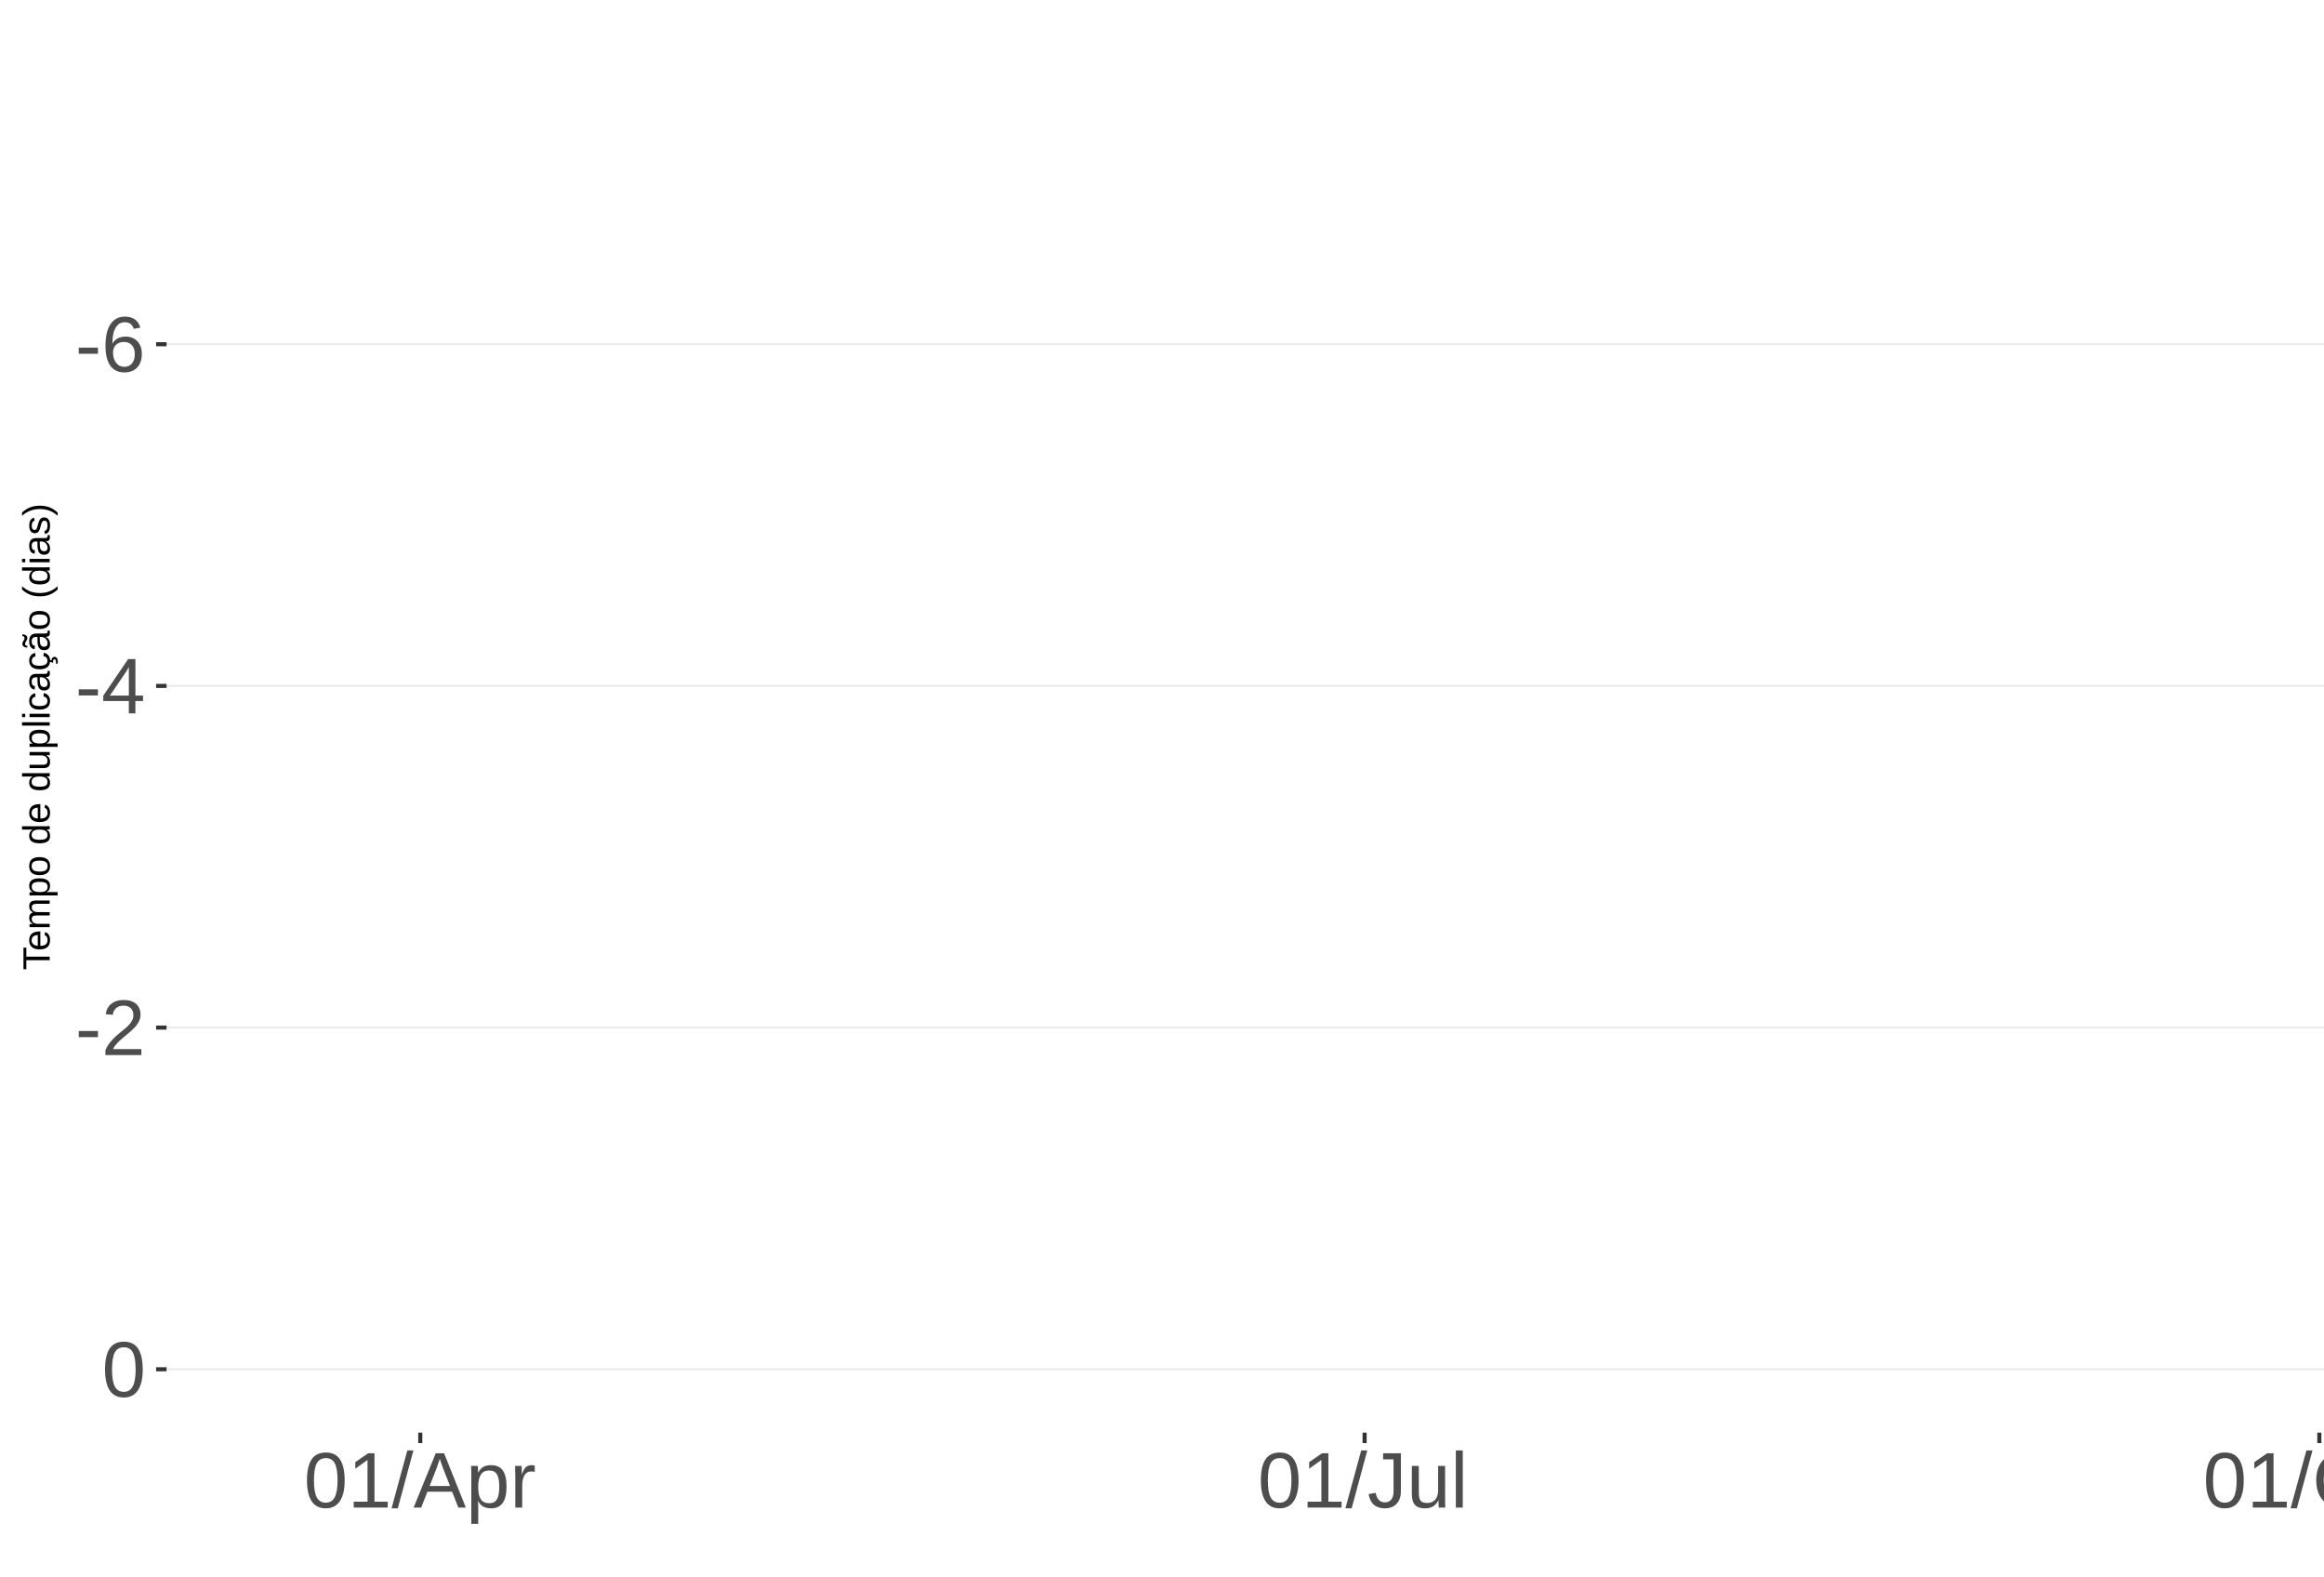
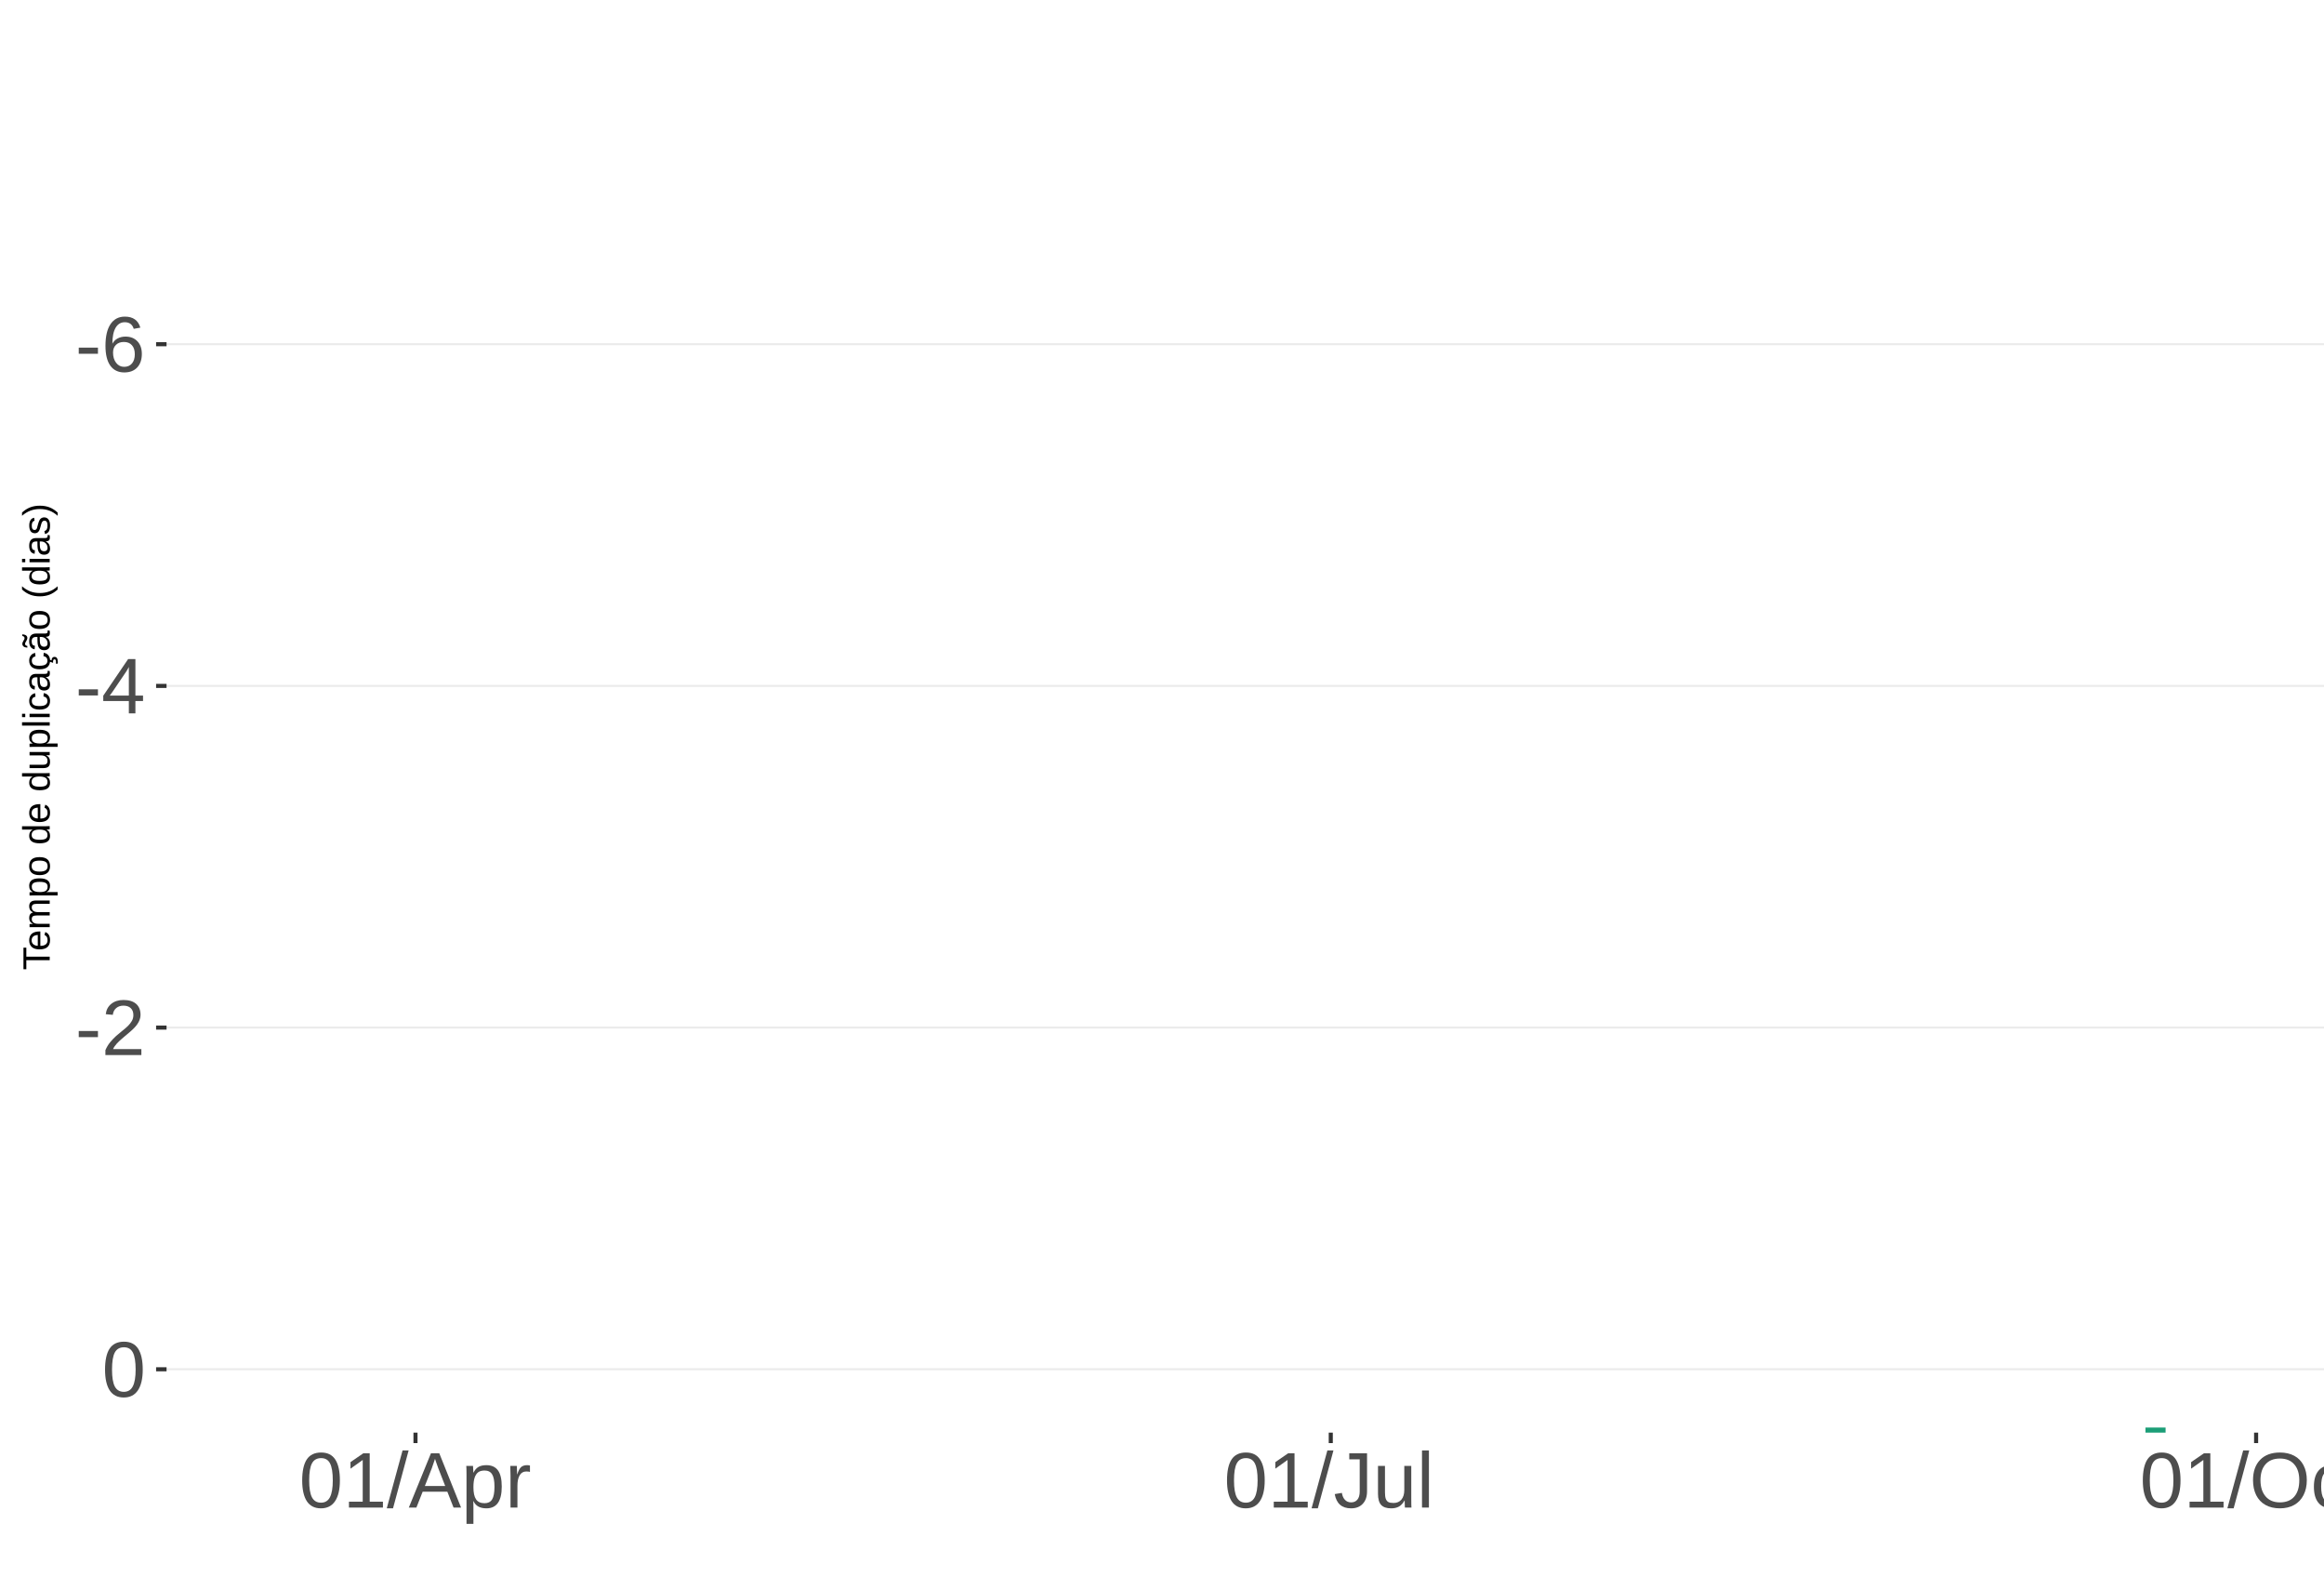
<svg xmlns="http://www.w3.org/2000/svg" xmlns:xlink="http://www.w3.org/1999/xlink" width="609pt" height="413pt" viewBox="0 0 609 413" version="1.1">
  <defs>
    <g>
      <symbol overflow="visible" id="glyph0-0">
        <path style="stroke:none;" d="M 2.062 -14.219 L 13.422 -14.219 L 13.422 0 L 2.062 0 Z M 2.828 -13.438 L 2.828 -0.766 L 12.641 -0.766 L 12.641 -13.438 Z M 2.828 -13.438 " />
      </symbol>
      <symbol overflow="visible" id="glyph0-1">
        <path style="stroke:none;" d="M 0.922 -4.688 L 0.922 -6.297 L 5.953 -6.297 L 5.953 -4.688 Z M 0.922 -4.688 " />
      </symbol>
      <symbol overflow="visible" id="glyph0-2">
        <path style="stroke:none;" d="M 10.578 -4.656 C 10.578 -3.156 10.172 -1.969 9.359 -1.094 C 8.547 -0.227 7.422 0.203 5.984 0.203 C 4.391 0.203 3.164 -0.391 2.312 -1.578 C 1.469 -2.773 1.047 -4.508 1.047 -6.781 C 1.047 -9.238 1.484 -11.125 2.359 -12.438 C 3.242 -13.758 4.5 -14.422 6.125 -14.422 C 8.27 -14.422 9.625 -13.457 10.188 -11.531 L 8.453 -11.219 C 8.098 -12.375 7.316 -12.953 6.109 -12.953 C 5.078 -12.953 4.273 -12.469 3.703 -11.5 C 3.141 -10.539 2.859 -9.145 2.859 -7.312 C 3.18 -7.926 3.641 -8.391 4.234 -8.703 C 4.836 -9.023 5.523 -9.188 6.297 -9.188 C 7.609 -9.188 8.648 -8.773 9.422 -7.953 C 10.191 -7.141 10.578 -6.039 10.578 -4.656 Z M 8.734 -4.562 C 8.734 -5.594 8.477 -6.383 7.969 -6.938 C 7.469 -7.5 6.77 -7.781 5.875 -7.781 C 5.02 -7.781 4.332 -7.531 3.812 -7.031 C 3.289 -6.539 3.031 -5.863 3.031 -5 C 3.031 -3.906 3.301 -3.008 3.844 -2.312 C 4.383 -1.613 5.082 -1.266 5.938 -1.266 C 6.801 -1.266 7.484 -1.555 7.984 -2.141 C 8.484 -2.734 8.734 -3.539 8.734 -4.562 Z M 8.734 -4.562 " />
      </symbol>
      <symbol overflow="visible" id="glyph0-3">
        <path style="stroke:none;" d="M 8.891 -3.219 L 8.891 0 L 7.172 0 L 7.172 -3.219 L 0.469 -3.219 L 0.469 -4.625 L 6.984 -14.219 L 8.891 -14.219 L 8.891 -4.656 L 10.891 -4.656 L 10.891 -3.219 Z M 7.172 -12.156 C 7.16 -12.125 7.066 -11.945 6.891 -11.625 C 6.711 -11.312 6.582 -11.094 6.5 -10.969 L 2.859 -5.594 L 2.312 -4.844 L 2.141 -4.656 L 7.172 -4.656 Z M 7.172 -12.156 " />
      </symbol>
      <symbol overflow="visible" id="glyph0-4">
        <path style="stroke:none;" d="M 1.031 0 L 1.031 -1.281 C 1.375 -2.07 1.789 -2.766 2.281 -3.359 C 2.781 -3.961 3.301 -4.508 3.844 -5 C 4.395 -5.488 4.938 -5.941 5.469 -6.359 C 6.008 -6.773 6.492 -7.191 6.922 -7.609 C 7.348 -8.023 7.691 -8.461 7.953 -8.922 C 8.223 -9.379 8.359 -9.895 8.359 -10.469 C 8.359 -11.25 8.129 -11.852 7.672 -12.281 C 7.211 -12.719 6.578 -12.938 5.766 -12.938 C 4.992 -12.938 4.359 -12.723 3.859 -12.297 C 3.359 -11.879 3.062 -11.289 2.969 -10.531 L 1.125 -10.703 C 1.258 -11.836 1.738 -12.738 2.562 -13.406 C 3.395 -14.082 4.461 -14.422 5.766 -14.422 C 7.203 -14.422 8.305 -14.082 9.078 -13.406 C 9.848 -12.727 10.234 -11.77 10.234 -10.531 C 10.234 -9.977 10.102 -9.426 9.844 -8.875 C 9.594 -8.332 9.219 -7.789 8.719 -7.25 C 8.227 -6.707 7.281 -5.863 5.875 -4.719 C 5.094 -4.082 4.473 -3.508 4.016 -3 C 3.566 -2.5 3.238 -2.016 3.031 -1.547 L 10.453 -1.547 L 10.453 0 Z M 1.031 0 " />
      </symbol>
      <symbol overflow="visible" id="glyph0-5">
        <path style="stroke:none;" d="M 10.688 -7.109 C 10.688 -4.734 10.266 -2.922 9.422 -1.672 C 8.586 -0.422 7.352 0.203 5.719 0.203 C 4.082 0.203 2.852 -0.414 2.031 -1.656 C 1.219 -2.906 0.812 -4.723 0.812 -7.109 C 0.812 -9.547 1.207 -11.375 2 -12.594 C 2.801 -13.812 4.062 -14.422 5.781 -14.422 C 7.457 -14.422 8.691 -13.805 9.484 -12.578 C 10.285 -11.348 10.688 -9.523 10.688 -7.109 Z M 8.828 -7.109 C 8.828 -9.16 8.586 -10.645 8.109 -11.562 C 7.641 -12.488 6.863 -12.953 5.781 -12.953 C 4.664 -12.953 3.863 -12.5 3.375 -11.594 C 2.883 -10.688 2.641 -9.191 2.641 -7.109 C 2.641 -5.086 2.883 -3.609 3.375 -2.672 C 3.875 -1.742 4.66 -1.281 5.734 -1.281 C 6.805 -1.281 7.586 -1.754 8.078 -2.703 C 8.578 -3.66 8.828 -5.129 8.828 -7.109 Z M 8.828 -7.109 " />
      </symbol>
      <symbol overflow="visible" id="glyph0-6">
        <path style="stroke:none;" d="M 1.578 0 L 1.578 -1.547 L 5.188 -1.547 L 5.188 -12.469 L 1.984 -10.188 L 1.984 -11.906 L 5.344 -14.219 L 7.016 -14.219 L 7.016 -1.547 L 10.484 -1.547 L 10.484 0 Z M 1.578 0 " />
      </symbol>
      <symbol overflow="visible" id="glyph0-7">
        <path style="stroke:none;" d="M 0 0.203 L 4.141 -14.969 L 5.734 -14.969 L 1.641 0.203 Z M 0 0.203 " />
      </symbol>
      <symbol overflow="visible" id="glyph0-8">
        <path style="stroke:none;" d="M 11.766 0 L 10.141 -4.156 L 3.672 -4.156 L 2.031 0 L 0.047 0 L 5.844 -14.219 L 8.031 -14.219 L 13.734 0 Z M 6.906 -12.766 L 6.812 -12.469 C 6.645 -11.914 6.398 -11.203 6.078 -10.328 L 4.25 -5.656 L 9.578 -5.656 L 7.75 -10.344 C 7.562 -10.812 7.375 -11.336 7.188 -11.922 Z M 6.906 -12.766 " />
      </symbol>
      <symbol overflow="visible" id="glyph0-9">
        <path style="stroke:none;" d="M 10.625 -5.5 C 10.625 -1.695 9.285 0.203 6.609 0.203 C 4.922 0.203 3.789 -0.426 3.219 -1.688 L 3.172 -1.688 C 3.191 -1.633 3.203 -1.066 3.203 0.016 L 3.203 4.281 L 1.391 4.281 L 1.391 -8.688 C 1.391 -9.812 1.367 -10.551 1.328 -10.906 L 3.094 -10.906 C 3.094 -10.883 3.098 -10.789 3.109 -10.625 C 3.129 -10.457 3.145 -10.203 3.156 -9.859 C 3.176 -9.516 3.188 -9.281 3.188 -9.156 L 3.234 -9.156 C 3.555 -9.832 3.984 -10.328 4.516 -10.641 C 5.047 -10.953 5.742 -11.109 6.609 -11.109 C 7.953 -11.109 8.957 -10.656 9.625 -9.75 C 10.289 -8.852 10.625 -7.438 10.625 -5.5 Z M 8.719 -5.469 C 8.719 -6.988 8.508 -8.07 8.094 -8.719 C 7.688 -9.375 7.035 -9.703 6.141 -9.703 C 5.422 -9.703 4.859 -9.551 4.453 -9.25 C 4.047 -8.945 3.734 -8.473 3.516 -7.828 C 3.305 -7.191 3.203 -6.359 3.203 -5.328 C 3.203 -3.891 3.43 -2.832 3.891 -2.156 C 4.348 -1.477 5.094 -1.141 6.125 -1.141 C 7.02 -1.141 7.676 -1.469 8.094 -2.125 C 8.508 -2.789 8.719 -3.906 8.719 -5.469 Z M 8.719 -5.469 " />
      </symbol>
      <symbol overflow="visible" id="glyph0-10">
        <path style="stroke:none;" d="M 1.438 0 L 1.438 -8.375 C 1.438 -9.133 1.414 -9.977 1.375 -10.906 L 3.094 -10.906 C 3.145 -9.676 3.172 -8.938 3.172 -8.688 L 3.203 -8.688 C 3.492 -9.625 3.828 -10.258 4.203 -10.594 C 4.578 -10.938 5.109 -11.109 5.797 -11.109 C 6.035 -11.109 6.281 -11.078 6.531 -11.016 L 6.531 -9.344 C 6.289 -9.414 5.969 -9.453 5.562 -9.453 C 4.812 -9.453 4.238 -9.125 3.844 -8.469 C 3.445 -7.82 3.25 -6.895 3.25 -5.688 L 3.25 0 Z M 1.438 0 " />
      </symbol>
      <symbol overflow="visible" id="glyph0-11">
        <path style="stroke:none;" d="M 4.609 0.203 C 2.203 0.203 0.773 -1.039 0.328 -3.531 L 2.203 -3.844 C 2.328 -3.062 2.598 -2.453 3.016 -2.016 C 3.441 -1.578 3.977 -1.359 4.625 -1.359 C 5.32 -1.359 5.867 -1.598 6.266 -2.078 C 6.672 -2.555 6.875 -3.266 6.875 -4.203 L 6.875 -12.641 L 4.141 -12.641 L 4.141 -14.219 L 8.797 -14.219 L 8.797 -4.234 C 8.797 -2.859 8.422 -1.773 7.672 -0.984 C 6.93 -0.191 5.91 0.203 4.609 0.203 Z M 4.609 0.203 " />
      </symbol>
      <symbol overflow="visible" id="glyph0-12">
        <path style="stroke:none;" d="M 3.172 -10.906 L 3.172 -4 C 3.172 -3.281 3.238 -2.719 3.375 -2.312 C 3.52 -1.914 3.742 -1.629 4.047 -1.453 C 4.359 -1.285 4.816 -1.203 5.422 -1.203 C 6.297 -1.203 6.984 -1.5 7.484 -2.094 C 7.984 -2.695 8.234 -3.531 8.234 -4.594 L 8.234 -10.906 L 10.062 -10.906 L 10.062 -2.328 C 10.062 -1.055 10.078 -0.281 10.109 0 L 8.406 0 C 8.395 -0.031 8.383 -0.117 8.375 -0.266 C 8.375 -0.422 8.367 -0.594 8.359 -0.781 C 8.348 -0.969 8.336 -1.328 8.328 -1.859 L 8.297 -1.859 C 7.879 -1.109 7.395 -0.578 6.844 -0.266 C 6.289 0.047 5.609 0.203 4.797 0.203 C 3.598 0.203 2.723 -0.094 2.172 -0.688 C 1.617 -1.281 1.344 -2.266 1.344 -3.641 L 1.344 -10.906 Z M 3.172 -10.906 " />
      </symbol>
      <symbol overflow="visible" id="glyph0-13">
        <path style="stroke:none;" d="M 1.391 0 L 1.391 -14.969 L 3.203 -14.969 L 3.203 0 Z M 1.391 0 " />
      </symbol>
      <symbol overflow="visible" id="glyph0-14">
        <path style="stroke:none;" d="M 15.078 -7.172 C 15.078 -5.68 14.789 -4.379 14.219 -3.266 C 13.656 -2.148 12.844 -1.289 11.781 -0.688 C 10.719 -0.094 9.461 0.203 8.016 0.203 C 6.555 0.203 5.297 -0.094 4.234 -0.688 C 3.18 -1.281 2.375 -2.133 1.812 -3.25 C 1.258 -4.375 0.984 -5.68 0.984 -7.172 C 0.984 -9.441 1.602 -11.219 2.844 -12.5 C 4.082 -13.781 5.812 -14.422 8.031 -14.422 C 9.477 -14.422 10.734 -14.133 11.797 -13.562 C 12.859 -12.988 13.672 -12.148 14.234 -11.047 C 14.797 -9.953 15.078 -8.66 15.078 -7.172 Z M 13.109 -7.172 C 13.109 -8.941 12.664 -10.328 11.781 -11.328 C 10.895 -12.336 9.645 -12.844 8.031 -12.844 C 6.406 -12.844 5.148 -12.344 4.266 -11.344 C 3.379 -10.352 2.938 -8.961 2.938 -7.172 C 2.938 -5.391 3.383 -3.973 4.281 -2.922 C 5.176 -1.879 6.422 -1.359 8.016 -1.359 C 9.66 -1.359 10.922 -1.863 11.797 -2.875 C 12.672 -3.883 13.109 -5.316 13.109 -7.172 Z M 13.109 -7.172 " />
      </symbol>
      <symbol overflow="visible" id="glyph0-15">
        <path style="stroke:none;" d="M 2.781 -5.5 C 2.781 -4.051 3.004 -2.977 3.453 -2.281 C 3.91 -1.582 4.602 -1.234 5.531 -1.234 C 6.176 -1.234 6.711 -1.406 7.141 -1.75 C 7.578 -2.102 7.848 -2.645 7.953 -3.375 L 9.781 -3.25 C 9.645 -2.195 9.195 -1.359 8.438 -0.734 C 7.688 -0.109 6.734 0.203 5.578 0.203 C 4.047 0.203 2.879 -0.273 2.078 -1.234 C 1.273 -2.203 0.875 -3.613 0.875 -5.469 C 0.875 -7.301 1.273 -8.695 2.078 -9.656 C 2.891 -10.625 4.051 -11.109 5.562 -11.109 C 6.676 -11.109 7.598 -10.816 8.328 -10.234 C 9.066 -9.66 9.531 -8.867 9.719 -7.859 L 7.859 -7.719 C 7.766 -8.32 7.523 -8.801 7.141 -9.156 C 6.754 -9.508 6.207 -9.688 5.5 -9.688 C 4.539 -9.688 3.848 -9.367 3.422 -8.734 C 2.992 -8.098 2.781 -7.02 2.781 -5.5 Z M 2.781 -5.5 " />
      </symbol>
      <symbol overflow="visible" id="glyph0-16">
        <path style="stroke:none;" d="M 5.594 -0.078 C 4.988 0.078 4.375 0.156 3.75 0.156 C 2.301 0.156 1.578 -0.664 1.578 -2.312 L 1.578 -9.594 L 0.312 -9.594 L 0.312 -10.906 L 1.641 -10.906 L 2.172 -13.359 L 3.391 -13.359 L 3.391 -10.906 L 5.406 -10.906 L 5.406 -9.594 L 3.391 -9.594 L 3.391 -2.703 C 3.391 -2.18 3.473 -1.812 3.641 -1.594 C 3.816 -1.383 4.113 -1.281 4.531 -1.281 C 4.781 -1.281 5.133 -1.328 5.594 -1.422 Z M 5.594 -0.078 " />
      </symbol>
      <symbol overflow="visible" id="glyph1-0">
        <path style="stroke:none;" d="M -6.875 -1 L -6.875 -6.5 L 0 -6.5 L 0 -1 Z M -6.516 -1.375 L -0.375 -1.375 L -0.375 -6.125 L -6.516 -6.125 Z M -6.516 -1.375 " />
      </symbol>
      <symbol overflow="visible" id="glyph1-1">
        <path style="stroke:none;" d="M -6.125 -3.516 L 0 -3.516 L 0 -2.594 L -6.125 -2.594 L -6.125 -0.219 L -6.875 -0.219 L -6.875 -5.875 L -6.125 -5.875 Z M -6.125 -3.516 " />
      </symbol>
      <symbol overflow="visible" id="glyph1-2">
        <path style="stroke:none;" d="M -2.453 -1.344 C -1.848 -1.344 -1.379 -1.469 -1.047 -1.719 C -0.723 -1.969 -0.562 -2.336 -0.562 -2.828 C -0.562 -3.203 -0.633 -3.504 -0.781 -3.734 C -0.938 -3.961 -1.133 -4.117 -1.375 -4.203 L -1.156 -4.969 C -0.32 -4.656 0.094 -3.941 0.094 -2.828 C 0.094 -2.047 -0.133 -1.445 -0.594 -1.031 C -1.062 -0.625 -1.754 -0.422 -2.672 -0.422 C -3.547 -0.422 -4.211 -0.625 -4.672 -1.031 C -5.141 -1.445 -5.375 -2.031 -5.375 -2.781 C -5.375 -4.344 -4.441 -5.125 -2.578 -5.125 L -2.453 -5.125 Z M -3.125 -4.203 C -3.688 -4.16 -4.094 -4.02 -4.344 -3.781 C -4.602 -3.551 -4.734 -3.219 -4.734 -2.781 C -4.734 -2.352 -4.586 -2.016 -4.297 -1.766 C -4.016 -1.516 -3.625 -1.379 -3.125 -1.359 Z M -3.125 -4.203 " />
      </symbol>
      <symbol overflow="visible" id="glyph1-3">
        <path style="stroke:none;" d="M 0 -3.75 L -3.344 -3.75 C -3.852 -3.75 -4.207 -3.676 -4.406 -3.531 C -4.602 -3.395 -4.703 -3.145 -4.703 -2.781 C -4.703 -2.406 -4.555 -2.109 -4.266 -1.891 C -3.984 -1.672 -3.582 -1.562 -3.062 -1.562 L 0 -1.562 L 0 -0.688 L -4.156 -0.688 C -4.77 -0.688 -5.145 -0.68 -5.281 -0.672 L -5.281 -1.5 C -5.27 -1.5 -5.227 -1.5 -5.156 -1.5 C -5.082 -1.508 -5 -1.516 -4.906 -1.516 C -4.812 -1.523 -4.633 -1.531 -4.375 -1.531 L -4.375 -1.547 C -4.75 -1.734 -5.008 -1.945 -5.156 -2.188 C -5.301 -2.438 -5.375 -2.738 -5.375 -3.094 C -5.375 -3.488 -5.297 -3.801 -5.141 -4.031 C -4.984 -4.27 -4.727 -4.438 -4.375 -4.531 L -4.375 -4.547 C -4.727 -4.723 -4.984 -4.941 -5.141 -5.203 C -5.297 -5.461 -5.375 -5.773 -5.375 -6.141 C -5.375 -6.672 -5.227 -7.055 -4.938 -7.297 C -4.656 -7.547 -4.18 -7.672 -3.516 -7.672 L 0 -7.672 L 0 -6.797 L -3.344 -6.797 C -3.852 -6.797 -4.207 -6.723 -4.406 -6.578 C -4.602 -6.441 -4.703 -6.191 -4.703 -5.828 C -4.703 -5.453 -4.555 -5.156 -4.266 -4.938 C -3.984 -4.727 -3.582 -4.625 -3.062 -4.625 L 0 -4.625 Z M 0 -3.75 " />
      </symbol>
      <symbol overflow="visible" id="glyph1-4">
        <path style="stroke:none;" d="M -2.672 -5.141 C -0.828 -5.141 0.094 -4.492 0.094 -3.203 C 0.094 -2.391 -0.211 -1.844 -0.828 -1.562 L -0.828 -1.531 C -0.797 -1.539 -0.516 -1.547 0.016 -1.547 L 2.078 -1.547 L 2.078 -0.672 L -4.203 -0.672 C -4.742 -0.672 -5.102 -0.66 -5.281 -0.641 L -5.281 -1.5 C -5.27 -1.5 -5.223 -1.5 -5.141 -1.5 C -5.066 -1.508 -4.945 -1.52 -4.781 -1.531 C -4.613 -1.539 -4.5 -1.547 -4.438 -1.547 L -4.438 -1.562 C -4.758 -1.719 -4.992 -1.922 -5.141 -2.172 C -5.297 -2.43 -5.375 -2.773 -5.375 -3.203 C -5.375 -3.848 -5.156 -4.332 -4.719 -4.656 C -4.281 -4.977 -3.598 -5.141 -2.672 -5.141 Z M -2.641 -4.219 C -3.379 -4.219 -3.906 -4.117 -4.219 -3.922 C -4.539 -3.723 -4.703 -3.406 -4.703 -2.969 C -4.703 -2.625 -4.629 -2.352 -4.484 -2.156 C -4.336 -1.957 -4.109 -1.805 -3.797 -1.703 C -3.484 -1.598 -3.078 -1.547 -2.578 -1.547 C -1.879 -1.547 -1.363 -1.656 -1.031 -1.875 C -0.707 -2.102 -0.547 -2.469 -0.547 -2.969 C -0.547 -3.406 -0.707 -3.723 -1.031 -3.922 C -1.352 -4.117 -1.891 -4.219 -2.641 -4.219 Z M -2.641 -4.219 " />
      </symbol>
      <symbol overflow="visible" id="glyph1-5">
        <path style="stroke:none;" d="M -2.641 -5.141 C -1.723 -5.141 -1.035 -4.938 -0.578 -4.531 C -0.129 -4.125 0.094 -3.535 0.094 -2.766 C 0.094 -1.992 -0.141 -1.41 -0.609 -1.016 C -1.078 -0.617 -1.754 -0.422 -2.641 -0.422 C -4.461 -0.422 -5.375 -1.207 -5.375 -2.781 C -5.375 -3.594 -5.148 -4.188 -4.703 -4.562 C -4.266 -4.945 -3.578 -5.141 -2.641 -5.141 Z M -2.641 -4.219 C -3.367 -4.219 -3.898 -4.109 -4.234 -3.891 C -4.566 -3.672 -4.734 -3.305 -4.734 -2.797 C -4.734 -2.285 -4.562 -1.914 -4.219 -1.688 C -3.883 -1.457 -3.359 -1.344 -2.641 -1.344 C -1.953 -1.344 -1.43 -1.453 -1.078 -1.672 C -0.723 -1.898 -0.547 -2.258 -0.547 -2.75 C -0.547 -3.281 -0.711 -3.656 -1.047 -3.875 C -1.391 -4.102 -1.922 -4.219 -2.641 -4.219 Z M -2.641 -4.219 " />
      </symbol>
      <symbol overflow="visible" id="glyph1-6">
        <path style="stroke:none;" d="" />
      </symbol>
      <symbol overflow="visible" id="glyph1-7">
        <path style="stroke:none;" d="M -0.844 -4.016 C -0.508 -3.848 -0.27 -3.629 -0.125 -3.359 C 0.02 -3.086 0.094 -2.754 0.094 -2.359 C 0.094 -1.691 -0.129 -1.203 -0.578 -0.891 C -1.023 -0.578 -1.707 -0.422 -2.625 -0.422 C -4.457 -0.422 -5.375 -1.066 -5.375 -2.359 C -5.375 -2.766 -5.301 -3.098 -5.156 -3.359 C -5.008 -3.629 -4.781 -3.848 -4.469 -4.016 L -7.25 -4.016 L -7.25 -4.891 L -1.094 -4.891 C -0.539 -4.891 -0.176 -4.898 0 -4.922 L 0 -4.078 C -0.051 -4.066 -0.172 -4.055 -0.359 -4.047 C -0.547 -4.035 -0.707 -4.031 -0.844 -4.031 Z M -2.641 -1.344 C -1.898 -1.344 -1.367 -1.438 -1.047 -1.625 C -0.734 -1.82 -0.578 -2.145 -0.578 -2.594 C -0.578 -3.082 -0.75 -3.441 -1.094 -3.672 C -1.438 -3.898 -1.973 -4.016 -2.703 -4.016 C -3.398 -4.016 -3.91 -3.898 -4.234 -3.672 C -4.566 -3.441 -4.734 -3.082 -4.734 -2.594 C -4.734 -2.156 -4.566 -1.836 -4.234 -1.641 C -3.91 -1.441 -3.379 -1.344 -2.641 -1.344 Z M -2.641 -1.344 " />
      </symbol>
      <symbol overflow="visible" id="glyph1-8">
        <path style="stroke:none;" d="M -5.281 -1.531 L -1.938 -1.531 C -1.582 -1.531 -1.305 -1.562 -1.109 -1.625 C -0.922 -1.695 -0.785 -1.805 -0.703 -1.953 C -0.617 -2.109 -0.578 -2.332 -0.578 -2.625 C -0.578 -3.039 -0.723 -3.367 -1.016 -3.609 C -1.305 -3.859 -1.707 -3.984 -2.219 -3.984 L -5.281 -3.984 L -5.281 -4.875 L -1.125 -4.875 C -0.508 -4.875 -0.133 -4.879 0 -4.891 L 0 -4.062 C -0.02 -4.062 -0.062 -4.055 -0.125 -4.047 C -0.195 -4.047 -0.281 -4.039 -0.375 -4.031 C -0.469 -4.031 -0.645 -4.031 -0.906 -4.031 L -0.906 -4.016 C -0.539 -3.816 -0.281 -3.582 -0.125 -3.312 C 0.02 -3.051 0.094 -2.723 0.094 -2.328 C 0.094 -1.742 -0.047 -1.316 -0.328 -1.047 C -0.617 -0.785 -1.098 -0.656 -1.766 -0.656 L -5.281 -0.656 Z M -5.281 -1.531 " />
      </symbol>
      <symbol overflow="visible" id="glyph1-9">
        <path style="stroke:none;" d="M 0 -0.672 L -7.25 -0.672 L -7.25 -1.547 L 0 -1.547 Z M 0 -0.672 " />
      </symbol>
      <symbol overflow="visible" id="glyph1-10">
        <path style="stroke:none;" d="M -6.406 -0.672 L -7.25 -0.672 L -7.25 -1.547 L -6.406 -1.547 Z M 0 -0.672 L -5.281 -0.672 L -5.281 -1.547 L 0 -1.547 Z M 0 -0.672 " />
      </symbol>
      <symbol overflow="visible" id="glyph1-11">
        <path style="stroke:none;" d="M -2.672 -1.344 C -1.961 -1.344 -1.438 -1.453 -1.094 -1.672 C -0.758 -1.891 -0.594 -2.223 -0.594 -2.672 C -0.594 -2.984 -0.676 -3.242 -0.844 -3.453 C -1.02 -3.672 -1.281 -3.801 -1.625 -3.844 L -1.578 -4.734 C -1.066 -4.672 -0.66 -4.457 -0.359 -4.094 C -0.055 -3.727 0.094 -3.266 0.094 -2.703 C 0.094 -1.961 -0.133 -1.395 -0.594 -1 C -1.062 -0.613 -1.742 -0.422 -2.641 -0.422 C -3.535 -0.422 -4.211 -0.613 -4.672 -1 C -5.141 -1.395 -5.375 -1.957 -5.375 -2.688 C -5.375 -3.227 -5.234 -3.676 -4.953 -4.031 C -4.68 -4.395 -4.297 -4.617 -3.797 -4.703 L -3.734 -3.797 C -4.023 -3.754 -4.254 -3.641 -4.422 -3.453 C -4.598 -3.266 -4.688 -3.004 -4.688 -2.672 C -4.688 -2.203 -4.531 -1.863 -4.219 -1.656 C -3.914 -1.445 -3.398 -1.344 -2.672 -1.344 Z M -2.672 -1.344 " />
      </symbol>
      <symbol overflow="visible" id="glyph1-12">
        <path style="stroke:none;" d="M 0.094 -2.016 C 0.094 -1.484 -0.047 -1.082 -0.328 -0.812 C -0.609 -0.551 -0.988 -0.422 -1.469 -0.422 C -2.02 -0.422 -2.441 -0.598 -2.734 -0.953 C -3.023 -1.316 -3.18 -1.898 -3.203 -2.703 L -3.219 -3.891 L -3.516 -3.891 C -3.941 -3.891 -4.25 -3.797 -4.438 -3.609 C -4.625 -3.43 -4.719 -3.148 -4.719 -2.766 C -4.719 -2.367 -4.648 -2.078 -4.516 -1.891 C -4.379 -1.711 -4.164 -1.609 -3.875 -1.578 L -3.953 -0.656 C -4.898 -0.812 -5.375 -1.52 -5.375 -2.781 C -5.375 -3.445 -5.223 -3.945 -4.922 -4.281 C -4.617 -4.613 -4.18 -4.781 -3.609 -4.781 L -1.328 -4.781 C -1.066 -4.781 -0.867 -4.812 -0.734 -4.875 C -0.609 -4.945 -0.547 -5.082 -0.547 -5.281 C -0.547 -5.363 -0.555 -5.457 -0.578 -5.562 L -0.031 -5.562 C 0.02 -5.344 0.047 -5.117 0.047 -4.891 C 0.047 -4.555 -0.035 -4.316 -0.203 -4.172 C -0.379 -4.023 -0.648 -3.941 -1.016 -3.922 L -1.016 -3.891 C -0.609 -3.672 -0.32 -3.41 -0.156 -3.109 C 0.008 -2.805 0.094 -2.441 0.094 -2.016 Z M -0.562 -2.219 C -0.562 -2.539 -0.633 -2.828 -0.781 -3.078 C -0.926 -3.328 -1.125 -3.523 -1.375 -3.672 C -1.633 -3.816 -1.898 -3.891 -2.172 -3.891 L -2.609 -3.891 L -2.594 -2.938 C -2.582 -2.52 -2.535 -2.203 -2.453 -1.984 C -2.379 -1.773 -2.258 -1.613 -2.094 -1.5 C -1.938 -1.383 -1.723 -1.328 -1.453 -1.328 C -1.172 -1.328 -0.953 -1.406 -0.797 -1.562 C -0.641 -1.719 -0.562 -1.938 -0.562 -2.219 Z M -0.562 -2.219 " />
      </symbol>
      <symbol overflow="visible" id="glyph1-13">
        <path style="stroke:none;" d="M -2.672 -1.344 C -1.961 -1.344 -1.438 -1.453 -1.094 -1.672 C -0.758 -1.891 -0.594 -2.223 -0.594 -2.672 C -0.594 -2.984 -0.676 -3.242 -0.844 -3.453 C -1.02 -3.672 -1.281 -3.801 -1.625 -3.844 L -1.578 -4.734 C -1.066 -4.672 -0.66 -4.457 -0.359 -4.094 C -0.055 -3.727 0.094 -3.266 0.094 -2.703 C 0.094 -1.961 -0.133 -1.395 -0.594 -1 C -1.062 -0.613 -1.742 -0.422 -2.641 -0.422 C -3.535 -0.422 -4.211 -0.613 -4.672 -1 C -5.141 -1.395 -5.375 -1.957 -5.375 -2.688 C -5.375 -3.227 -5.234 -3.676 -4.953 -4.031 C -4.68 -4.395 -4.297 -4.617 -3.797 -4.703 L -3.734 -3.797 C -4.023 -3.754 -4.254 -3.641 -4.422 -3.453 C -4.598 -3.266 -4.688 -3.004 -4.688 -2.672 C -4.688 -2.203 -4.531 -1.863 -4.219 -1.656 C -3.914 -1.445 -3.398 -1.344 -2.672 -1.344 Z M 1.234 -3.672 C 1.828 -3.672 2.125 -3.223 2.125 -2.328 C 2.125 -2.148 2.113 -2.004 2.094 -1.891 L 1.625 -1.891 C 1.645 -2.055 1.656 -2.195 1.656 -2.312 C 1.656 -2.789 1.52 -3.031 1.25 -3.031 C 1 -3.031 0.875 -2.812 0.875 -2.375 C 0.875 -2.238 0.879 -2.148 0.891 -2.109 L 0 -2.422 L 0 -2.938 L 0.484 -2.75 C 0.492 -3.062 0.566 -3.289 0.703 -3.438 C 0.836 -3.594 1.016 -3.672 1.234 -3.672 Z M 1.234 -3.672 " />
      </symbol>
      <symbol overflow="visible" id="glyph1-14">
        <path style="stroke:none;" d="M 0.094 -2.016 C 0.094 -1.484 -0.047 -1.082 -0.328 -0.812 C -0.609 -0.551 -0.988 -0.422 -1.469 -0.422 C -2.02 -0.422 -2.441 -0.598 -2.734 -0.953 C -3.023 -1.316 -3.18 -1.898 -3.203 -2.703 L -3.219 -3.891 L -3.516 -3.891 C -3.941 -3.891 -4.25 -3.797 -4.438 -3.609 C -4.625 -3.43 -4.719 -3.148 -4.719 -2.766 C -4.719 -2.367 -4.648 -2.078 -4.516 -1.891 C -4.379 -1.711 -4.164 -1.609 -3.875 -1.578 L -3.953 -0.656 C -4.898 -0.812 -5.375 -1.52 -5.375 -2.781 C -5.375 -3.445 -5.223 -3.945 -4.922 -4.281 C -4.617 -4.613 -4.18 -4.781 -3.609 -4.781 L -1.328 -4.781 C -1.066 -4.781 -0.867 -4.812 -0.734 -4.875 C -0.609 -4.945 -0.547 -5.082 -0.547 -5.281 C -0.547 -5.363 -0.555 -5.457 -0.578 -5.562 L -0.031 -5.562 C 0.02 -5.344 0.047 -5.117 0.047 -4.891 C 0.047 -4.555 -0.035 -4.316 -0.203 -4.172 C -0.379 -4.023 -0.648 -3.941 -1.016 -3.922 L -1.016 -3.891 C -0.609 -3.672 -0.32 -3.41 -0.156 -3.109 C 0.008 -2.805 0.094 -2.441 0.094 -2.016 Z M -0.562 -2.219 C -0.562 -2.539 -0.633 -2.828 -0.781 -3.078 C -0.926 -3.328 -1.125 -3.523 -1.375 -3.672 C -1.633 -3.816 -1.898 -3.891 -2.172 -3.891 L -2.609 -3.891 L -2.594 -2.938 C -2.582 -2.52 -2.535 -2.203 -2.453 -1.984 C -2.379 -1.773 -2.258 -1.613 -2.094 -1.5 C -1.938 -1.383 -1.723 -1.328 -1.453 -1.328 C -1.172 -1.328 -0.953 -1.406 -0.797 -1.562 C -0.641 -1.719 -0.562 -1.938 -0.562 -2.219 Z M -5.859 -3.609 C -5.859 -3.473 -5.891 -3.332 -5.953 -3.188 C -6.016 -3.051 -6.082 -2.922 -6.156 -2.797 C -6.227 -2.672 -6.297 -2.551 -6.359 -2.438 C -6.422 -2.32 -6.453 -2.211 -6.453 -2.109 C -6.453 -1.93 -6.398 -1.797 -6.297 -1.703 C -6.191 -1.617 -6.047 -1.562 -5.859 -1.531 L -5.859 -1.094 C -6.191 -1.125 -6.441 -1.176 -6.609 -1.25 C -6.785 -1.332 -6.922 -1.441 -7.016 -1.578 C -7.117 -1.711 -7.172 -1.879 -7.172 -2.078 C -7.172 -2.223 -7.141 -2.363 -7.078 -2.5 C -7.023 -2.633 -6.957 -2.766 -6.875 -2.891 C -6.801 -3.023 -6.734 -3.145 -6.672 -3.25 C -6.617 -3.363 -6.594 -3.473 -6.594 -3.578 C -6.594 -3.898 -6.785 -4.086 -7.172 -4.141 L -7.172 -4.594 C -6.691 -4.539 -6.352 -4.43 -6.156 -4.266 C -5.957 -4.098 -5.859 -3.879 -5.859 -3.609 Z M -5.859 -3.609 " />
      </symbol>
      <symbol overflow="visible" id="glyph1-15">
        <path style="stroke:none;" d="M -2.594 -0.625 C -3.539 -0.625 -4.383 -0.77 -5.125 -1.062 C -5.875 -1.352 -6.582 -1.805 -7.25 -2.422 L -7.25 -3.266 C -6.57 -2.66 -5.852 -2.211 -5.094 -1.922 C -4.332 -1.641 -3.5 -1.5 -2.594 -1.5 C -1.688 -1.5 -0.852 -1.641 -0.094 -1.922 C 0.664 -2.203 1.391 -2.648 2.078 -3.266 L 2.078 -2.422 C 1.41 -1.805 0.703 -1.352 -0.047 -1.062 C -0.797 -0.77 -1.641 -0.625 -2.578 -0.625 Z M -2.594 -0.625 " />
      </symbol>
      <symbol overflow="visible" id="glyph1-16">
        <path style="stroke:none;" d="M -1.453 -4.641 C -0.961 -4.641 -0.582 -4.453 -0.312 -4.078 C -0.039 -3.703 0.094 -3.176 0.094 -2.5 C 0.094 -1.844 -0.008 -1.332 -0.219 -0.969 C -0.438 -0.613 -0.773 -0.383 -1.234 -0.281 L -1.391 -1.062 C -1.109 -1.133 -0.898 -1.285 -0.766 -1.516 C -0.641 -1.754 -0.578 -2.082 -0.578 -2.5 C -0.578 -2.945 -0.645 -3.27 -0.781 -3.469 C -0.914 -3.676 -1.117 -3.781 -1.391 -3.781 C -1.598 -3.781 -1.766 -3.707 -1.891 -3.562 C -2.023 -3.426 -2.133 -3.195 -2.219 -2.875 L -2.391 -2.25 C -2.516 -1.738 -2.641 -1.375 -2.766 -1.156 C -2.891 -0.945 -3.039 -0.781 -3.219 -0.656 C -3.406 -0.539 -3.629 -0.484 -3.891 -0.484 C -4.367 -0.484 -4.734 -0.656 -4.984 -1 C -5.234 -1.344 -5.359 -1.844 -5.359 -2.5 C -5.359 -3.082 -5.254 -3.547 -5.047 -3.891 C -4.848 -4.234 -4.523 -4.453 -4.078 -4.547 L -3.969 -3.75 C -4.207 -3.707 -4.391 -3.578 -4.516 -3.359 C -4.641 -3.148 -4.703 -2.863 -4.703 -2.5 C -4.703 -2.102 -4.641 -1.812 -4.516 -1.625 C -4.398 -1.438 -4.219 -1.344 -3.969 -1.344 C -3.82 -1.344 -3.695 -1.379 -3.594 -1.453 C -3.5 -1.535 -3.414 -1.648 -3.344 -1.797 C -3.281 -1.953 -3.191 -2.281 -3.078 -2.781 C -2.953 -3.238 -2.836 -3.57 -2.734 -3.781 C -2.641 -3.988 -2.531 -4.148 -2.406 -4.266 C -2.289 -4.379 -2.156 -4.469 -2 -4.531 C -1.844 -4.602 -1.66 -4.641 -1.453 -4.641 Z M -1.453 -4.641 " />
      </symbol>
      <symbol overflow="visible" id="glyph1-17">
        <path style="stroke:none;" d="M -2.578 -2.703 C -1.641 -2.703 -0.797 -2.555 -0.047 -2.266 C 0.703 -1.973 1.41 -1.52 2.078 -0.906 L 2.078 -0.062 C 1.391 -0.676 0.672 -1.125 -0.078 -1.406 C -0.836 -1.688 -1.676 -1.828 -2.594 -1.828 C -3.5 -1.828 -4.328 -1.68 -5.078 -1.391 C -5.836 -1.109 -6.562 -0.664 -7.25 -0.062 L -7.25 -0.906 C -6.582 -1.52 -5.875 -1.973 -5.125 -2.266 C -4.375 -2.555 -3.531 -2.703 -2.594 -2.703 Z M -2.578 -2.703 " />
      </symbol>
    </g>
    <clipPath id="clip1">
      <path d="M 43.645 9.961 L 609 9.961 L 609 375.328 L 43.645 375.328 Z M 43.645 9.961 " />
    </clipPath>
    <clipPath id="clip2">
      <path d="M 43.645 89 L 609 89 L 609 91 L 43.645 91 Z M 43.645 89 " />
    </clipPath>
    <clipPath id="clip3">
      <path d="M 43.645 179 L 609 179 L 609 180 L 43.645 180 Z M 43.645 179 " />
    </clipPath>
    <clipPath id="clip4">
      <path d="M 43.645 268 L 609 268 L 609 270 L 43.645 270 Z M 43.645 268 " />
    </clipPath>
    <clipPath id="clip5">
      <path d="M 43.645 358 L 609 358 L 609 359 L 43.645 359 Z M 43.645 358 " />
+     </clipPath>
+     <clipPath id="clip6">
+       <path d="M 560 373 L 569 373 L 569 375.328 L 560 375.328 Z M 560 373 " />
    </clipPath>
  </defs>
  <g id="surface359">
    <rect x="0" y="0" width="609" height="413" style="fill:rgb(100%,100%,100%);fill-opacity:1;stroke:none;" />
    <rect x="0" y="0" width="609" height="413" style="fill:rgb(100%,100%,100%);fill-opacity:1;stroke:none;" />
    <path style="fill:none;stroke-width:1.067;stroke-linecap:round;stroke-linejoin:round;stroke:rgb(100%,100%,100%);stroke-opacity:1;stroke-miterlimit:10;" d="M 0 413 L 609 413 L 609 0 L 0 0 Z M 0 413 " />
    <g clip-path="url(#clip1)" clip-rule="nonzero">
      <path style=" stroke:none;fill-rule:nonzero;fill:rgb(100%,100%,100%);fill-opacity:1;" d="M 43.645 375.328 L 609 375.328 L 609 9.961 L 43.645 9.961 Z M 43.645 375.328 " />
    </g>
    <g clip-path="url(#clip2)" clip-rule="nonzero">
      <path style="fill:none;stroke-width:0.533;stroke-linecap:butt;stroke-linejoin:round;stroke:rgb(92.157%,92.157%,92.157%);stroke-opacity:1;stroke-miterlimit:10;" d="M 43.645 90.176 L 609 90.176 " />
    </g>
    <g clip-path="url(#clip3)" clip-rule="nonzero">
      <path style="fill:none;stroke-width:0.533;stroke-linecap:butt;stroke-linejoin:round;stroke:rgb(92.157%,92.157%,92.157%);stroke-opacity:1;stroke-miterlimit:10;" d="M 43.645 179.691 L 609 179.691 " />
    </g>
    <g clip-path="url(#clip4)" clip-rule="nonzero">
      <path style="fill:none;stroke-width:0.533;stroke-linecap:butt;stroke-linejoin:round;stroke:rgb(92.157%,92.157%,92.157%);stroke-opacity:1;stroke-miterlimit:10;" d="M 43.645 269.207 L 609 269.207 " />
    </g>
    <g clip-path="url(#clip5)" clip-rule="nonzero">
      <path style="fill:none;stroke-width:0.533;stroke-linecap:butt;stroke-linejoin:round;stroke:rgb(92.157%,92.157%,92.157%);stroke-opacity:1;stroke-miterlimit:10;" d="M 43.645 358.723 L 609 358.723 " />
    </g>
+     <g clip-path="url(#clip6)" clip-rule="nonzero">
+       <path style="fill:none;stroke-width:2.667;stroke-linecap:butt;stroke-linejoin:round;stroke:rgb(10.588%,61.961%,46.667%);stroke-opacity:1;stroke-miterlimit:10;" d="M 562.215 375.328 L 567.488 375.328 " />
+     </g>
    <g style="fill:rgb(30.196%,30.196%,30.196%);fill-opacity:1;">
      <use xlink:href="#glyph0-1" x="19.715" y="97.369" />
      <use xlink:href="#glyph0-2" x="26.591" y="97.369" />
    </g>
    <g style="fill:rgb(30.196%,30.196%,30.196%);fill-opacity:1;">
      <use xlink:href="#glyph0-1" x="19.715" y="186.885" />
      <use xlink:href="#glyph0-3" x="26.591" y="186.885" />
    </g>
    <g style="fill:rgb(30.196%,30.196%,30.196%);fill-opacity:1;">
      <use xlink:href="#glyph0-1" x="19.715" y="276.4" />
      <use xlink:href="#glyph0-4" x="26.591" y="276.4" />
    </g>
    <g style="fill:rgb(30.196%,30.196%,30.196%);fill-opacity:1;">
      <use xlink:href="#glyph0-5" x="26.715" y="365.916" />
    </g>
    <path style="fill:none;stroke-width:1.067;stroke-linecap:butt;stroke-linejoin:round;stroke:rgb(20%,20%,20%);stroke-opacity:1;stroke-miterlimit:10;" d="M 40.906 90.176 L 43.645 90.176 " />
    <path style="fill:none;stroke-width:1.067;stroke-linecap:butt;stroke-linejoin:round;stroke:rgb(20%,20%,20%);stroke-opacity:1;stroke-miterlimit:10;" d="M 40.906 179.691 L 43.645 179.691 " />
    <path style="fill:none;stroke-width:1.067;stroke-linecap:butt;stroke-linejoin:round;stroke:rgb(20%,20%,20%);stroke-opacity:1;stroke-miterlimit:10;" d="M 40.906 269.207 L 43.645 269.207 " />
    <path style="fill:none;stroke-width:1.067;stroke-linecap:butt;stroke-linejoin:round;stroke:rgb(20%,20%,20%);stroke-opacity:1;stroke-miterlimit:10;" d="M 40.906 358.723 L 43.645 358.723 " />
-     <path style="fill:none;stroke-width:1.067;stroke-linecap:butt;stroke-linejoin:round;stroke:rgb(20%,20%,20%);stroke-opacity:1;stroke-miterlimit:10;" d="M 110.133 378.07 L 110.133 375.328 " />
-     <path style="fill:none;stroke-width:1.067;stroke-linecap:butt;stroke-linejoin:round;stroke:rgb(20%,20%,20%);stroke-opacity:1;stroke-miterlimit:10;" d="M 357.594 378.07 L 357.594 375.328 " />
-     <path style="fill:none;stroke-width:1.067;stroke-linecap:butt;stroke-linejoin:round;stroke:rgb(20%,20%,20%);stroke-opacity:1;stroke-miterlimit:10;" d="M 607.777 378.07 L 607.777 375.328 " />
-     <g style="fill:rgb(30.196%,30.196%,30.196%);fill-opacity:1;">
-       <use xlink:href="#glyph0-5" x="79.633" y="394.955" />
-       <use xlink:href="#glyph0-6" x="91.117" y="394.955" />
-       <use xlink:href="#glyph0-7" x="102.602" y="394.955" />
-       <use xlink:href="#glyph0-8" x="108.339" y="394.955" />
-       <use xlink:href="#glyph0-9" x="122.112" y="394.955" />
-       <use xlink:href="#glyph0-10" x="133.597" y="394.955" />
-     </g>
-     <g style="fill:rgb(30.196%,30.196%,30.196%);fill-opacity:1;">
-       <use xlink:href="#glyph0-5" x="329.594" y="394.955" />
-       <use xlink:href="#glyph0-6" x="341.078" y="394.955" />
-       <use xlink:href="#glyph0-7" x="352.562" y="394.955" />
-       <use xlink:href="#glyph0-11" x="358.3" y="394.955" />
-       <use xlink:href="#glyph0-12" x="368.625" y="394.955" />
-       <use xlink:href="#glyph0-13" x="380.109" y="394.955" />
-     </g>
-     <g style="fill:rgb(30.196%,30.196%,30.196%);fill-opacity:1;">
-       <use xlink:href="#glyph0-5" x="577.277" y="394.955" />
-       <use xlink:href="#glyph0-6" x="588.762" y="394.955" />
-       <use xlink:href="#glyph0-7" x="600.246" y="394.955" />
-       <use xlink:href="#glyph0-14" x="605.983" y="394.955" />
-       <use xlink:href="#glyph0-15" x="622.045" y="394.955" />
-       <use xlink:href="#glyph0-16" x="632.37" y="394.955" />
+     <path style="fill:none;stroke-width:1.067;stroke-linecap:butt;stroke-linejoin:round;stroke:rgb(20%,20%,20%);stroke-opacity:1;stroke-miterlimit:10;" d="M 108.879 378.07 L 108.879 375.328 " />
+     <path style="fill:none;stroke-width:1.067;stroke-linecap:butt;stroke-linejoin:round;stroke:rgb(20%,20%,20%);stroke-opacity:1;stroke-miterlimit:10;" d="M 348.727 378.07 L 348.727 375.328 " />
+     <path style="fill:none;stroke-width:1.067;stroke-linecap:butt;stroke-linejoin:round;stroke:rgb(20%,20%,20%);stroke-opacity:1;stroke-miterlimit:10;" d="M 591.211 378.07 L 591.211 375.328 " />
+     <g style="fill:rgb(30.196%,30.196%,30.196%);fill-opacity:1;">
+       <use xlink:href="#glyph0-5" x="78.379" y="394.955" />
+       <use xlink:href="#glyph0-6" x="89.863" y="394.955" />
+       <use xlink:href="#glyph0-7" x="101.348" y="394.955" />
+       <use xlink:href="#glyph0-8" x="107.085" y="394.955" />
+       <use xlink:href="#glyph0-9" x="120.858" y="394.955" />
+       <use xlink:href="#glyph0-10" x="132.343" y="394.955" />
+     </g>
+     <g style="fill:rgb(30.196%,30.196%,30.196%);fill-opacity:1;">
+       <use xlink:href="#glyph0-5" x="320.727" y="394.955" />
+       <use xlink:href="#glyph0-6" x="332.211" y="394.955" />
+       <use xlink:href="#glyph0-7" x="343.695" y="394.955" />
+       <use xlink:href="#glyph0-11" x="349.433" y="394.955" />
+       <use xlink:href="#glyph0-12" x="359.758" y="394.955" />
+       <use xlink:href="#glyph0-13" x="371.242" y="394.955" />
+     </g>
+     <g style="fill:rgb(30.196%,30.196%,30.196%);fill-opacity:1;">
+       <use xlink:href="#glyph0-5" x="560.711" y="394.955" />
+       <use xlink:href="#glyph0-6" x="572.195" y="394.955" />
+       <use xlink:href="#glyph0-7" x="583.68" y="394.955" />
+       <use xlink:href="#glyph0-14" x="589.417" y="394.955" />
+       <use xlink:href="#glyph0-15" x="605.479" y="394.955" />
+       <use xlink:href="#glyph0-16" x="615.804" y="394.955" />
    </g>
    <g style="fill:rgb(0%,0%,0%);fill-opacity:1;">
      <use xlink:href="#glyph1-1" x="13.025" y="254.145" />
      <use xlink:href="#glyph1-2" x="13.025" y="249.145" />
      <use xlink:href="#glyph1-3" x="13.025" y="243.583" />
      <use xlink:href="#glyph1-4" x="13.025" y="235.253" />
      <use xlink:href="#glyph1-5" x="13.025" y="229.691" />
      <use xlink:href="#glyph1-6" x="13.025" y="224.13" />
      <use xlink:href="#glyph1-7" x="13.025" y="221.352" />
      <use xlink:href="#glyph1-2" x="13.025" y="215.79" />
      <use xlink:href="#glyph1-6" x="13.025" y="210.229" />
      <use xlink:href="#glyph1-7" x="13.025" y="207.45" />
      <use xlink:href="#glyph1-8" x="13.025" y="201.889" />
      <use xlink:href="#glyph1-4" x="13.025" y="196.327" />
      <use xlink:href="#glyph1-9" x="13.025" y="190.766" />
      <use xlink:href="#glyph1-10" x="13.025" y="188.544" />
      <use xlink:href="#glyph1-11" x="13.025" y="186.322" />
      <use xlink:href="#glyph1-12" x="13.025" y="181.322" />
      <use xlink:href="#glyph1-13" x="13.025" y="175.761" />
      <use xlink:href="#glyph1-14" x="13.025" y="170.761" />
      <use xlink:href="#glyph1-5" x="13.025" y="165.199" />
      <use xlink:href="#glyph1-6" x="13.025" y="159.638" />
      <use xlink:href="#glyph1-15" x="13.025" y="156.859" />
      <use xlink:href="#glyph1-7" x="13.025" y="153.529" />
      <use xlink:href="#glyph1-10" x="13.025" y="147.968" />
      <use xlink:href="#glyph1-12" x="13.025" y="145.746" />
      <use xlink:href="#glyph1-16" x="13.025" y="140.185" />
      <use xlink:href="#glyph1-17" x="13.025" y="135.185" />
    </g>
  </g>
</svg>
